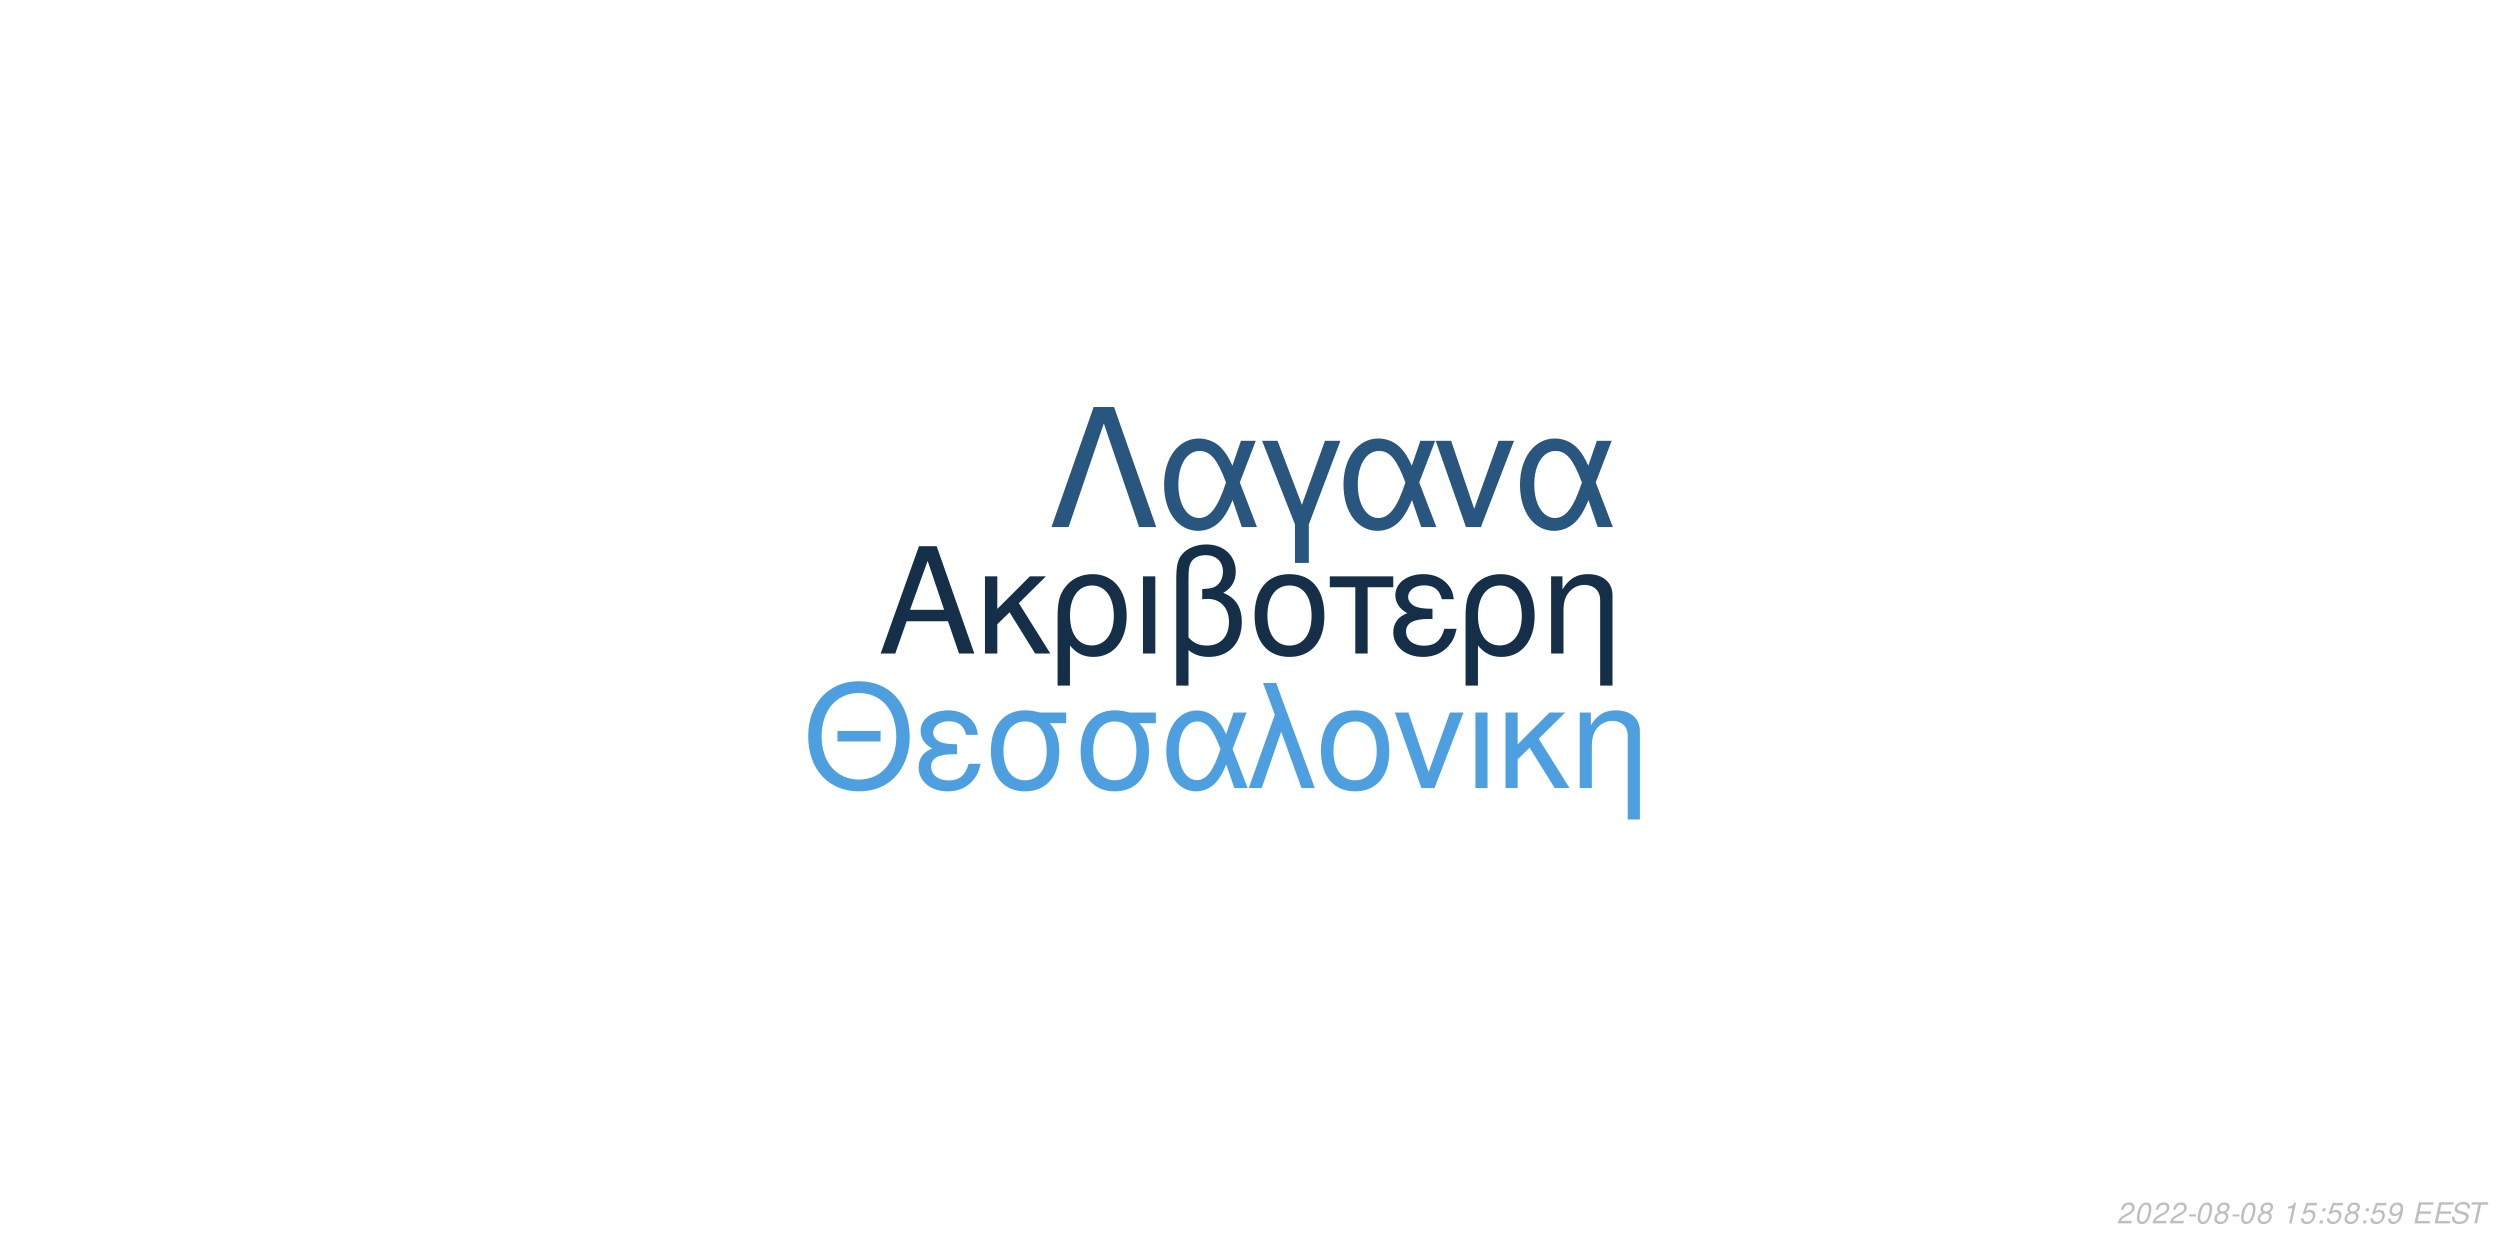
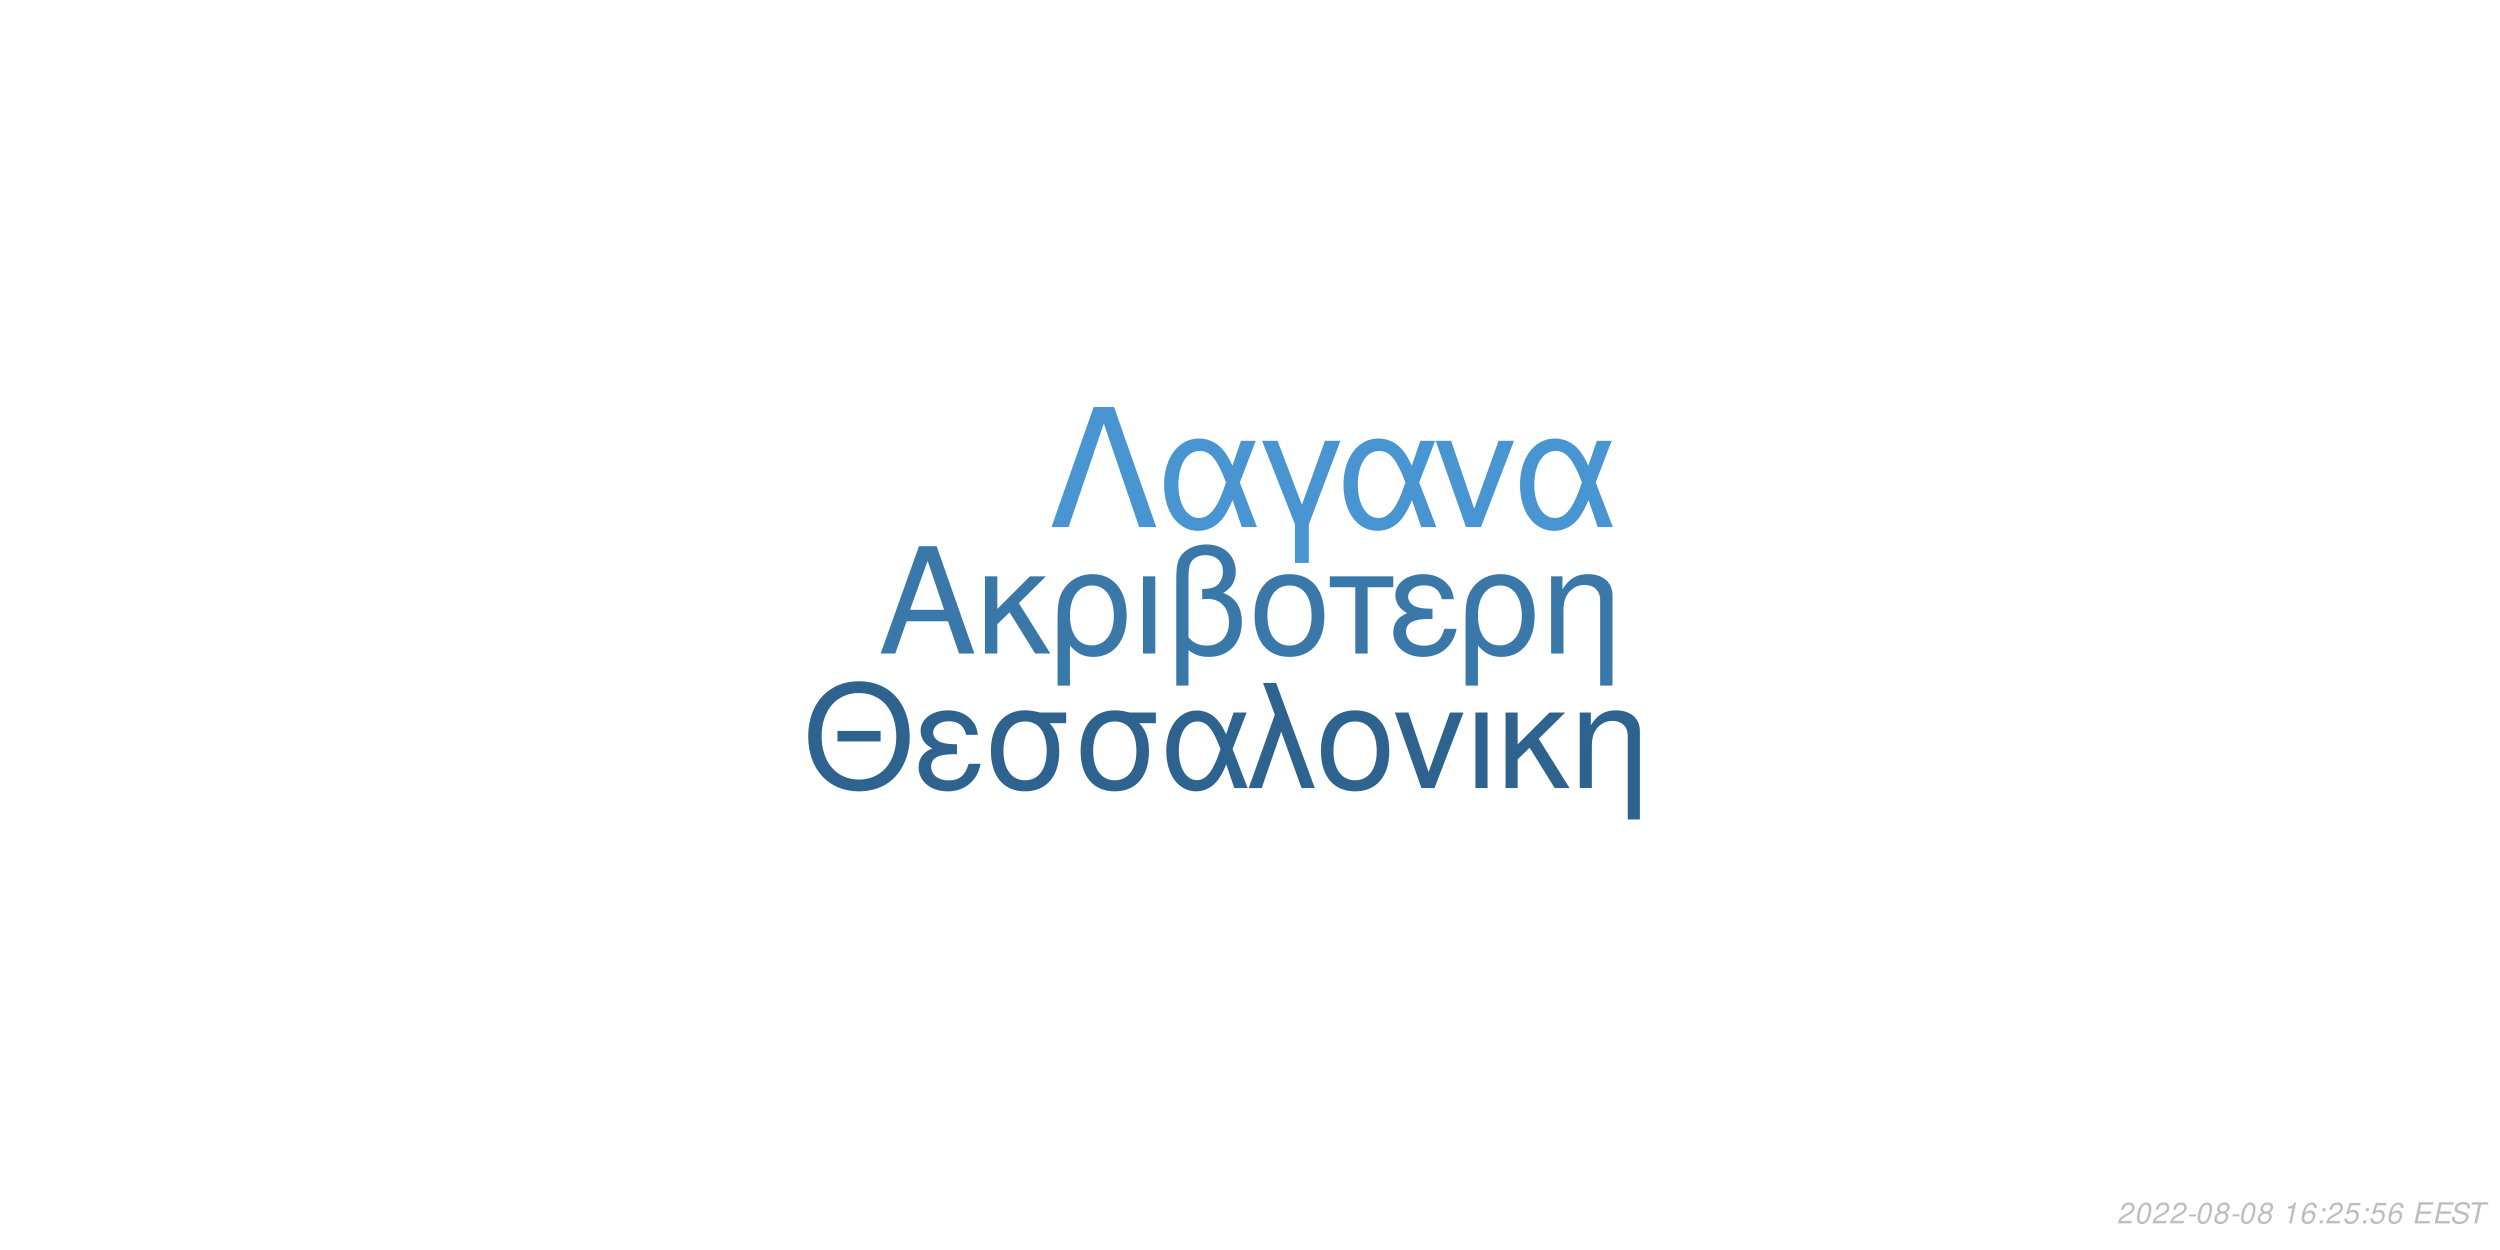
<svg xmlns="http://www.w3.org/2000/svg" xmlns:xlink="http://www.w3.org/1999/xlink" width="864pt" height="432pt" viewBox="0 0 864 432" version="1.1">
  <defs>
    <g>
      <symbol overflow="visible" id="glyph0-0">
        <path style="stroke:none;" d="" />
      </symbol>
      <symbol overflow="visible" id="glyph0-1">
        <path style="stroke:none;" d="M 24.125 -11.141 L 27.938 0 L 33.234 0 L 20.203 -37.094 L 14.094 -37.094 L 0.859 0 L 5.906 0 L 9.828 -11.141 Z M 22.797 -15.109 L 11 -15.109 L 17.094 -32.016 Z M 22.797 -15.109 " />
      </symbol>
      <symbol overflow="visible" id="glyph0-2">
        <path style="stroke:none;" d="M 7.172 -15.422 L 7.172 -26.672 L 2.906 -26.672 L 2.906 0 L 7.172 0 L 7.172 -10.125 L 11.406 -14.25 L 20.25 0 L 25.5 0 L 14.609 -17.406 L 23.969 -26.672 L 18.422 -26.672 Z M 7.172 -15.422 " />
      </symbol>
      <symbol overflow="visible" id="glyph0-3">
        <path style="stroke:none;" d="M 3 11.094 L 7.281 11.094 L 7.281 -2.797 C 9.516 -0.047 11.953 1.172 15.375 1.172 C 22.344 1.172 26.875 -4.422 26.875 -13.031 C 26.875 -21.891 22.297 -27.438 15.062 -27.438 C 11.297 -27.438 7.984 -25.906 5.797 -23.156 C 3.672 -20.516 3 -17.969 3 -12.359 Z M 14.906 -23.516 C 19.547 -23.516 22.438 -19.438 22.438 -12.922 C 22.438 -6.812 19.391 -2.797 14.812 -2.797 C 10.172 -2.797 7.281 -6.766 7.281 -13.125 C 7.281 -19.484 10.234 -23.516 14.906 -23.516 Z M 14.906 -23.516 " />
      </symbol>
      <symbol overflow="visible" id="glyph0-4">
        <path style="stroke:none;" d="M 3.516 0 L 7.781 0 L 7.781 -26.672 L 3.516 -26.672 Z M 3.516 0 " />
      </symbol>
      <symbol overflow="visible" id="glyph0-5">
        <path style="stroke:none;" d="M 4.016 11.094 L 8.25 11.094 L 8.25 -1.172 C 10.172 0.406 12.422 1.172 15.312 1.172 C 22.188 1.172 26.672 -3.609 26.672 -10.891 C 26.672 -15.984 24.578 -19.234 20.25 -20.969 C 23.109 -22.547 24.578 -25.031 24.578 -28.344 C 24.578 -33.844 20.406 -37.703 14.453 -37.703 C 10.938 -37.703 7.734 -36.391 6 -34.25 C 4.484 -32.422 4.016 -30.328 4.016 -25.391 Z M 8.25 -25.656 C 8.25 -29.359 8.5 -30.844 9.469 -32.062 C 10.375 -33.281 12.156 -34 14.094 -34 C 17.812 -34 20.156 -31.812 20.156 -28.297 C 20.156 -25.953 18.984 -23.812 17.297 -23.047 C 16.281 -22.547 15.469 -22.438 12.984 -22.297 L 12.984 -18.781 C 13.734 -18.828 14.344 -18.875 14.969 -18.875 C 19.344 -18.875 22.234 -15.719 22.234 -10.891 C 22.234 -5.906 19.281 -2.75 14.656 -2.75 C 11.953 -2.75 9.922 -3.609 8.25 -5.594 Z M 8.25 -25.656 " />
      </symbol>
      <symbol overflow="visible" id="glyph0-6">
        <path style="stroke:none;" d="M 14.094 -27.438 C 6.562 -27.438 2.094 -22.094 2.094 -13.125 C 2.094 -4.125 6.562 1.172 14.141 1.172 C 21.672 1.172 26.203 -4.172 26.203 -12.922 C 26.203 -22.188 21.828 -27.438 14.094 -27.438 Z M 14.141 -23.516 C 18.938 -23.516 21.781 -19.594 21.781 -12.984 C 21.781 -6.672 18.828 -2.75 14.141 -2.75 C 9.422 -2.75 6.516 -6.672 6.516 -13.125 C 6.516 -19.594 9.422 -23.516 14.141 -23.516 Z M 14.141 -23.516 " />
      </symbol>
      <symbol overflow="visible" id="glyph0-7">
        <path style="stroke:none;" d="M 7.891 0 L 12.156 0 L 12.156 -22.906 L 21.016 -22.906 L 21.016 -26.672 L -0.922 -26.672 L -0.922 -22.906 L 7.891 -22.906 Z M 7.891 0 " />
      </symbol>
      <symbol overflow="visible" id="glyph0-8">
        <path style="stroke:none;" d="M 14.562 -15.469 C 11.344 -15.469 9.562 -15.781 8.297 -16.438 C 6.922 -17.203 6.156 -18.328 6.156 -19.547 C 6.156 -21.891 8.453 -23.562 11.656 -23.562 C 15.062 -23.562 16.953 -22.094 17.812 -18.781 L 21.938 -18.781 C 21.578 -21.266 21.062 -22.5 19.797 -23.922 C 17.812 -26.203 14.906 -27.438 11.453 -27.438 C 5.797 -27.438 1.734 -24.375 1.734 -20.203 C 1.734 -17.609 3.156 -15.375 5.859 -13.938 C 2.797 -12.875 1.016 -10.484 1.016 -7.328 C 1.016 -2.391 5.297 1.172 11.25 1.172 C 14.969 1.172 17.906 -0.109 20.156 -2.641 C 21.578 -4.328 22.297 -5.797 22.906 -8.547 L 18.672 -8.547 C 17.5 -4.422 15.422 -2.703 11.609 -2.703 C 7.938 -2.703 5.438 -4.688 5.438 -7.578 C 5.438 -10.578 7.938 -11.953 13.484 -11.953 C 13.641 -11.953 14.094 -11.953 14.562 -11.906 Z M 14.562 -15.469 " />
      </symbol>
      <symbol overflow="visible" id="glyph0-9">
        <path style="stroke:none;" d="M 3.562 -26.672 L 3.562 0 L 7.844 0 L 7.844 -14.703 C 7.844 -17.906 8.5 -19.891 10.031 -21.531 C 11.406 -22.953 13.188 -23.719 15.062 -23.719 C 18.375 -23.719 20.516 -21.672 20.516 -18.469 L 20.516 11.094 L 24.781 11.094 L 24.781 -20.156 C 24.781 -24.578 21.469 -27.438 16.328 -27.438 C 12.359 -27.438 9.828 -25.906 7.484 -22.188 L 7.484 -26.672 Z M 3.562 -26.672 " />
      </symbol>
      <symbol overflow="visible" id="glyph1-0">
        <path style="stroke:none;" d="" />
      </symbol>
      <symbol overflow="visible" id="glyph1-1">
        <path style="stroke:none;" d="M 26.859 -19.734 L 11.953 -19.734 L 11.953 -16.094 L 26.859 -16.094 Z M 19.328 -36.922 C 8.922 -36.922 1.844 -29.25 1.844 -17.891 C 1.844 -6.484 8.875 1.141 19.391 1.141 C 23.812 1.141 27.703 -0.203 30.641 -2.688 C 34.578 -6.031 36.922 -11.656 36.922 -17.594 C 36.922 -29.297 30 -36.922 19.328 -36.922 Z M 19.328 -32.844 C 27.203 -32.844 32.281 -26.906 32.281 -17.688 C 32.281 -8.922 27.062 -2.938 19.391 -2.938 C 11.609 -2.938 6.484 -8.922 6.484 -17.891 C 6.484 -26.859 11.609 -32.844 19.328 -32.844 Z M 19.328 -32.844 " />
      </symbol>
      <symbol overflow="visible" id="glyph1-2">
        <path style="stroke:none;" d="M 14.25 -15.141 C 11.109 -15.141 9.375 -15.453 8.125 -16.094 C 6.781 -16.844 6.031 -17.938 6.031 -19.141 C 6.031 -21.422 8.266 -23.078 11.406 -23.078 C 14.75 -23.078 16.594 -21.625 17.438 -18.391 L 21.469 -18.391 C 21.125 -20.828 20.625 -22.031 19.391 -23.422 C 17.438 -25.656 14.594 -26.859 11.219 -26.859 C 5.688 -26.859 1.688 -23.875 1.688 -19.781 C 1.688 -17.234 3.094 -15.047 5.734 -13.656 C 2.734 -12.609 1 -10.266 1 -7.172 C 1 -2.344 5.188 1.141 11.016 1.141 C 14.656 1.141 17.547 -0.094 19.734 -2.594 C 21.125 -4.234 21.828 -5.688 22.422 -8.375 L 18.281 -8.375 C 17.141 -4.328 15.094 -2.641 11.359 -2.641 C 7.766 -2.641 5.328 -4.578 5.328 -7.422 C 5.328 -10.359 7.766 -11.703 13.203 -11.703 C 13.359 -11.703 13.797 -11.703 14.25 -11.656 Z M 14.25 -15.141 " />
      </symbol>
      <symbol overflow="visible" id="glyph1-3">
        <path style="stroke:none;" d="M 29 -26.109 L 19.938 -26.109 C 17.594 -26.703 16.438 -26.859 14.703 -26.859 C 7.469 -26.859 2.984 -21.469 2.984 -12.859 C 2.984 -4.031 7.375 1.141 14.797 1.141 C 22.172 1.141 26.609 -4.078 26.609 -12.656 C 26.609 -17.047 25.656 -19.828 23.266 -22.422 L 29 -22.422 Z M 14.797 -23.016 C 19.531 -23.016 22.266 -19.234 22.266 -12.75 C 22.266 -6.531 19.438 -2.688 14.797 -2.688 C 10.172 -2.688 7.328 -6.531 7.328 -12.859 C 7.328 -19.188 10.172 -23.016 14.797 -23.016 Z M 14.797 -23.016 " />
      </symbol>
      <symbol overflow="visible" id="glyph1-4">
        <path style="stroke:none;" d="M 29.344 -26.109 L 24.859 -26.109 L 22.266 -18.578 C 21.125 -21.031 20.484 -22.125 19.328 -23.469 C 17.547 -25.609 14.906 -26.812 12.156 -26.812 C 5.984 -26.812 1.594 -20.984 1.594 -12.812 C 1.594 -4.578 5.828 1.141 11.906 1.141 C 14.953 1.141 17.734 -0.344 19.625 -3.047 C 20.672 -4.531 21.281 -5.688 22.328 -8.172 L 25.109 0 L 29.703 0 L 24.516 -13.5 Z M 20.328 -13.5 C 17.891 -5.922 15.453 -2.734 12.156 -2.734 C 8.516 -2.734 5.922 -6.922 5.922 -12.812 C 5.922 -18.938 8.516 -23.016 12.359 -23.016 C 15.594 -23.016 17.688 -20.531 20.328 -13.5 Z M 20.328 -13.5 " />
      </symbol>
      <symbol overflow="visible" id="glyph1-5">
        <path style="stroke:none;" d="M 1.094 0 L 5.578 0 L 12.312 -19.484 L 19.328 0 L 23.922 0 L 10.562 -36.328 L 6.031 -36.328 L 10.109 -25.359 Z M 1.094 0 " />
      </symbol>
      <symbol overflow="visible" id="glyph1-6">
        <path style="stroke:none;" d="M 13.797 -26.859 C 6.422 -26.859 2.047 -21.625 2.047 -12.859 C 2.047 -4.031 6.422 1.141 13.859 1.141 C 21.234 1.141 25.656 -4.078 25.656 -12.656 C 25.656 -21.719 21.375 -26.859 13.797 -26.859 Z M 13.859 -23.016 C 18.531 -23.016 21.328 -19.188 21.328 -12.703 C 21.328 -6.531 18.438 -2.688 13.859 -2.688 C 9.219 -2.688 6.375 -6.531 6.375 -12.859 C 6.375 -19.188 9.219 -23.016 13.859 -23.016 Z M 13.859 -23.016 " />
      </symbol>
      <symbol overflow="visible" id="glyph1-7">
        <path style="stroke:none;" d="M 14.297 0 L 24.312 -26.109 L 19.625 -26.109 L 12.25 -5.531 L 5.281 -26.109 L 0.594 -26.109 L 9.766 0 Z M 14.297 0 " />
      </symbol>
      <symbol overflow="visible" id="glyph1-8">
        <path style="stroke:none;" d="M 3.438 0 L 7.625 0 L 7.625 -26.109 L 3.438 -26.109 Z M 3.438 0 " />
      </symbol>
      <symbol overflow="visible" id="glyph1-9">
        <path style="stroke:none;" d="M 7.031 -15.094 L 7.031 -26.109 L 2.844 -26.109 L 2.844 0 L 7.031 0 L 7.031 -9.922 L 11.156 -13.953 L 19.828 0 L 24.969 0 L 14.297 -17.047 L 23.469 -26.109 L 18.031 -26.109 Z M 7.031 -15.094 " />
      </symbol>
      <symbol overflow="visible" id="glyph1-10">
        <path style="stroke:none;" d="M 3.484 -26.109 L 3.484 0 L 7.672 0 L 7.672 -14.406 C 7.672 -17.547 8.328 -19.484 9.812 -21.078 C 11.156 -22.469 12.906 -23.219 14.75 -23.219 C 17.984 -23.219 20.078 -21.234 20.078 -18.094 L 20.078 10.859 L 24.266 10.859 L 24.266 -19.734 C 24.266 -24.062 21.031 -26.859 16 -26.859 C 12.109 -26.859 9.609 -25.359 7.328 -21.719 L 7.328 -26.109 Z M 3.484 -26.109 " />
      </symbol>
      <symbol overflow="visible" id="glyph2-0">
        <path style="stroke:none;" d="" />
      </symbol>
      <symbol overflow="visible" id="glyph2-1">
        <path style="stroke:none;" d="M 22.531 -41.484 L 15.484 -41.484 L 0.906 0 L 6.828 0 L 19 -35.797 L 31.188 0 L 37.109 0 Z M 22.531 -41.484 " />
      </symbol>
      <symbol overflow="visible" id="glyph2-2">
        <path style="stroke:none;" d="M 33.516 -29.812 L 28.391 -29.812 L 25.438 -21.219 C 24.125 -24.016 23.391 -25.266 22.078 -26.797 C 20.031 -29.25 17.016 -30.609 13.891 -30.609 C 6.828 -30.609 1.828 -23.953 1.828 -14.625 C 1.828 -5.234 6.656 1.312 13.594 1.312 C 17.078 1.312 20.266 -0.391 22.422 -3.469 C 23.609 -5.172 24.297 -6.484 25.5 -9.328 L 28.688 0 L 33.922 0 L 28 -15.422 Z M 23.219 -15.422 C 20.422 -6.766 17.641 -3.125 13.891 -3.125 C 9.734 -3.125 6.766 -7.906 6.766 -14.625 C 6.766 -21.625 9.734 -26.297 14.109 -26.297 C 17.812 -26.297 20.203 -23.453 23.219 -15.422 Z M 23.219 -15.422 " />
      </symbol>
      <symbol overflow="visible" id="glyph2-3">
        <path style="stroke:none;" d="M 12.062 12.406 L 16.844 12.406 L 16.844 -0.906 L 27.766 -29.812 L 22.422 -29.812 L 14.453 -7.688 L 6.031 -29.812 L 0.688 -29.812 L 12.062 -0.906 Z M 12.062 12.406 " />
      </symbol>
      <symbol overflow="visible" id="glyph2-4">
        <path style="stroke:none;" d="M 16.328 0 L 27.766 -29.812 L 22.422 -29.812 L 14 -6.312 L 6.031 -29.812 L 0.688 -29.812 L 11.156 0 Z M 16.328 0 " />
      </symbol>
      <symbol overflow="visible" id="glyph3-0">
        <path style="stroke:none;" d="" />
      </symbol>
      <symbol overflow="visible" id="glyph3-1">
        <path style="stroke:none;" d="M 5.234 -0.875 L 1.469 -0.875 C 1.641 -1.375 2.203 -1.891 3.109 -2.344 L 4.234 -2.938 C 5.562 -3.625 6.219 -4.469 6.219 -5.484 C 6.219 -5.938 6.062 -6.359 5.797 -6.656 C 5.469 -7.047 4.984 -7.234 4.312 -7.234 C 2.766 -7.234 1.891 -6.453 1.484 -4.734 L 2.375 -4.734 C 2.484 -5.188 2.609 -5.484 2.797 -5.75 C 3.094 -6.203 3.609 -6.453 4.188 -6.453 C 4.891 -6.453 5.344 -6.031 5.344 -5.375 C 5.344 -4.703 4.859 -4.094 4.016 -3.656 L 2.984 -3.125 C 1.234 -2.188 0.797 -1.656 0.344 -0.016 L 5.047 -0.016 Z M 5.234 -0.875 " />
      </symbol>
      <symbol overflow="visible" id="glyph3-2">
        <path style="stroke:none;" d="M 4.203 -7.234 C 3.375 -7.234 2.688 -6.812 2.125 -5.984 C 1.484 -5.047 0.984 -3.188 0.984 -1.734 C 0.984 -1.109 1.172 -0.562 1.484 -0.266 C 1.797 0.047 2.281 0.234 2.766 0.234 C 3.625 0.234 4.281 -0.156 4.859 -1.016 C 5.516 -1.953 6 -3.797 6 -5.266 C 6 -6.5 5.328 -7.234 4.203 -7.234 Z M 4.094 -6.453 C 4.734 -6.453 5.125 -5.984 5.125 -5.156 C 5.125 -4.203 4.781 -2.625 4.406 -1.812 C 3.984 -0.938 3.516 -0.547 2.875 -0.547 C 2.25 -0.547 1.875 -1.031 1.875 -1.828 C 1.875 -2.797 2.203 -4.344 2.594 -5.203 C 2.984 -6.047 3.453 -6.453 4.094 -6.453 Z M 4.094 -6.453 " />
      </symbol>
      <symbol overflow="visible" id="glyph3-3">
        <path style="stroke:none;" d="M 3.516 -3.125 L 1.125 -3.125 L 0.969 -2.406 L 3.359 -2.406 Z M 3.516 -3.125 " />
      </symbol>
      <symbol overflow="visible" id="glyph3-4">
        <path style="stroke:none;" d="M 4.766 -3.797 C 5.078 -3.969 5.234 -4.078 5.438 -4.234 C 5.812 -4.594 6.062 -5.172 6.062 -5.734 C 6.062 -6.625 5.344 -7.234 4.266 -7.234 C 2.812 -7.234 1.703 -6.219 1.703 -4.875 C 1.703 -4.406 1.875 -4.125 2.359 -3.812 C 1.297 -3.312 0.75 -2.516 0.75 -1.469 C 0.75 -0.438 1.547 0.234 2.812 0.234 C 3.656 0.234 4.359 -0.094 4.938 -0.734 C 5.359 -1.234 5.609 -1.859 5.609 -2.438 C 5.609 -3.047 5.312 -3.516 4.766 -3.797 Z M 4.109 -6.453 C 4.797 -6.453 5.188 -6.125 5.188 -5.578 C 5.188 -5.266 5.062 -4.922 4.859 -4.672 C 4.562 -4.312 4.188 -4.156 3.656 -4.156 C 2.984 -4.156 2.594 -4.453 2.594 -4.984 C 2.594 -5.859 3.203 -6.453 4.109 -6.453 Z M 3.453 -3.406 C 4.234 -3.406 4.734 -2.984 4.734 -2.312 C 4.734 -1.312 3.922 -0.547 2.875 -0.547 C 2.125 -0.547 1.625 -0.969 1.625 -1.625 C 1.625 -2.609 2.438 -3.406 3.453 -3.406 Z M 3.453 -3.406 " />
      </symbol>
      <symbol overflow="visible" id="glyph3-5">
        <path style="stroke:none;" d="" />
      </symbol>
      <symbol overflow="visible" id="glyph3-6">
        <path style="stroke:none;" d="M 3.703 -5.188 L 2.594 0 L 3.469 0 L 5.016 -7.234 L 4.438 -7.234 C 3.906 -6.156 3.688 -6.016 2.234 -5.812 L 2.109 -5.188 Z M 3.703 -5.188 " />
      </symbol>
      <symbol overflow="visible" id="glyph3-7">
-         <path style="stroke:none;" d="M 6.297 -7.094 L 2.594 -7.094 L 1.234 -3.234 L 2.047 -3.234 C 2.656 -3.766 2.938 -3.906 3.531 -3.906 C 4.328 -3.906 4.797 -3.453 4.797 -2.688 C 4.797 -1.438 3.969 -0.547 2.828 -0.547 C 2.031 -0.547 1.609 -0.938 1.578 -1.734 L 0.703 -1.734 L 0.703 -1.516 C 0.703 -0.938 0.844 -0.547 1.188 -0.266 C 1.562 0.062 2.078 0.234 2.703 0.234 C 3.656 0.234 4.391 -0.156 4.984 -0.922 C 5.422 -1.5 5.672 -2.234 5.672 -2.953 C 5.672 -4 4.938 -4.672 3.812 -4.672 C 3.328 -4.672 2.906 -4.547 2.406 -4.234 L 3.109 -6.219 L 6.109 -6.219 Z M 6.297 -7.094 " />
+         <path style="stroke:none;" d="M 6.125 -5.344 L 6.141 -5.625 C 6.141 -6.609 5.453 -7.234 4.391 -7.234 C 3.438 -7.234 2.641 -6.719 2.016 -5.703 C 1.422 -4.781 0.938 -2.953 0.938 -1.688 C 0.938 -0.516 1.688 0.234 2.859 0.234 C 3.703 0.234 4.438 -0.156 5 -0.875 C 5.406 -1.422 5.672 -2.156 5.672 -2.766 C 5.672 -3.812 4.969 -4.5 3.906 -4.5 C 3.234 -4.5 2.672 -4.234 2.094 -3.625 C 2.406 -5.375 3.234 -6.453 4.25 -6.453 C 4.703 -6.453 5.062 -6.234 5.172 -5.844 C 5.203 -5.719 5.234 -5.578 5.25 -5.344 Z M 3.656 -3.734 C 4.344 -3.734 4.797 -3.281 4.797 -2.625 C 4.797 -1.469 3.984 -0.547 2.984 -0.547 C 2.297 -0.547 1.812 -1.047 1.812 -1.766 C 1.812 -2.859 2.625 -3.734 3.656 -3.734 Z M 3.656 -3.734 " />
      </symbol>
      <symbol overflow="visible" id="glyph3-8">
        <path style="stroke:none;" d="M 2.359 -1.031 L 1.312 -1.031 L 1.094 0 L 2.141 0 Z M 3.266 -5.234 L 2.219 -5.234 L 2 -4.203 L 3.047 -4.203 Z M 3.266 -5.234 " />
      </symbol>
      <symbol overflow="visible" id="glyph3-9">
-         <path style="stroke:none;" d="M 0.844 -1.656 C 0.844 -1.547 0.844 -1.438 0.844 -1.375 C 0.844 -0.406 1.531 0.234 2.578 0.234 C 3.203 0.234 3.766 0.016 4.297 -0.438 C 4.938 -1 5.312 -1.656 5.594 -2.719 C 5.844 -3.672 6.016 -4.766 6.016 -5.375 C 6.016 -5.844 5.844 -6.328 5.547 -6.656 C 5.203 -7.031 4.703 -7.234 4.062 -7.234 C 2.516 -7.234 1.297 -5.938 1.297 -4.266 C 1.297 -3.203 1.984 -2.547 3.047 -2.547 C 3.484 -2.547 3.953 -2.672 4.281 -2.891 C 4.406 -2.984 4.547 -3.078 4.828 -3.344 C 4.438 -1.484 3.703 -0.547 2.703 -0.547 C 2.109 -0.547 1.719 -0.938 1.719 -1.547 L 1.719 -1.656 Z M 3.953 -6.453 C 4.625 -6.453 5.141 -5.953 5.141 -5.281 C 5.141 -4.188 4.312 -3.312 3.297 -3.312 C 2.594 -3.312 2.172 -3.734 2.172 -4.453 C 2.172 -5.562 2.984 -6.453 3.953 -6.453 Z M 3.953 -6.453 " />
+         <path style="stroke:none;" d="M 6.297 -7.094 L 2.594 -7.094 L 1.234 -3.234 L 2.047 -3.234 C 2.656 -3.766 2.938 -3.906 3.531 -3.906 C 4.328 -3.906 4.797 -3.453 4.797 -2.688 C 4.797 -1.438 3.969 -0.547 2.828 -0.547 C 2.031 -0.547 1.609 -0.938 1.578 -1.734 L 0.703 -1.734 L 0.703 -1.516 C 0.703 -0.938 0.844 -0.547 1.188 -0.266 C 1.562 0.062 2.078 0.234 2.703 0.234 C 3.656 0.234 4.391 -0.156 4.984 -0.922 C 5.422 -1.5 5.672 -2.234 5.672 -2.953 C 5.672 -4 4.938 -4.672 3.812 -4.672 C 3.328 -4.672 2.906 -4.547 2.406 -4.234 L 3.109 -6.219 L 6.109 -6.219 Z M 6.297 -7.094 " />
      </symbol>
      <symbol overflow="visible" id="glyph3-10">
        <path style="stroke:none;" d="M 2.547 -3.312 L 6.5 -3.312 L 6.688 -4.141 L 2.719 -4.141 L 3.219 -6.469 L 7.344 -6.469 L 7.516 -7.297 L 2.453 -7.297 L 0.906 0 L 6.125 0 L 6.297 -0.812 L 2.016 -0.812 Z M 2.547 -3.312 " />
      </symbol>
      <symbol overflow="visible" id="glyph3-11">
        <path style="stroke:none;" d="M 7.062 -5.156 C 7.125 -5.438 7.141 -5.562 7.141 -5.703 C 7.141 -6.156 6.938 -6.594 6.594 -6.891 C 6.188 -7.25 5.656 -7.406 4.875 -7.406 C 3.844 -7.406 3.047 -7.125 2.5 -6.562 C 2.094 -6.141 1.781 -5.438 1.781 -4.922 C 1.781 -4.297 2.219 -3.766 2.891 -3.562 L 4.594 -3.094 C 5.406 -2.859 5.734 -2.578 5.734 -2.094 C 5.734 -1.781 5.547 -1.406 5.266 -1.141 C 4.844 -0.766 4.266 -0.578 3.453 -0.578 C 2.328 -0.578 1.812 -0.984 1.812 -1.906 C 1.812 -2.047 1.812 -2.125 1.844 -2.312 L 0.984 -2.312 C 0.906 -2.062 0.891 -1.906 0.891 -1.688 C 0.891 -0.484 1.797 0.234 3.297 0.234 C 4.359 0.234 5.234 -0.062 5.812 -0.609 C 6.344 -1.078 6.688 -1.797 6.688 -2.375 C 6.688 -2.641 6.609 -2.906 6.453 -3.156 C 6.234 -3.5 5.938 -3.703 5.469 -3.828 L 3.75 -4.312 C 2.984 -4.547 2.734 -4.734 2.734 -5.188 C 2.734 -5.547 2.875 -5.844 3.188 -6.109 C 3.547 -6.438 4.031 -6.594 4.703 -6.594 C 5.266 -6.594 5.688 -6.484 5.906 -6.297 C 6.094 -6.125 6.219 -5.797 6.219 -5.516 C 6.219 -5.422 6.203 -5.344 6.188 -5.156 Z M 7.062 -5.156 " />
      </symbol>
      <symbol overflow="visible" id="glyph3-12">
        <path style="stroke:none;" d="M 4.938 -6.469 L 7.312 -6.469 L 7.484 -7.297 L 1.75 -7.297 L 1.578 -6.469 L 3.984 -6.469 L 2.609 0 L 3.547 0 Z M 4.938 -6.469 " />
      </symbol>
    </g>
  </defs>
  <g id="surface1">
    <rect x="0" y="0" width="864" height="432" style="fill:rgb(100%,100%,100%);fill-opacity:1;stroke:none;" />
-     <g style="fill:rgb(8.235%,18.431%,28.627%);fill-opacity:1;">
+     <g style="fill:rgb(22.745%,47.059%,66.667%);fill-opacity:1;">
      <use xlink:href="#glyph0-1" x="303.5" y="225.861" />
      <use xlink:href="#glyph0-2" x="337.5" y="225.861" />
      <use xlink:href="#glyph0-3" x="362.5" y="225.861" />
      <use xlink:href="#glyph0-4" x="391.5" y="225.861" />
      <use xlink:href="#glyph0-5" x="402.5" y="225.861" />
      <use xlink:href="#glyph0-6" x="431.5" y="225.861" />
      <use xlink:href="#glyph0-7" x="460.5" y="225.861" />
      <use xlink:href="#glyph0-8" x="480.5" y="225.861" />
      <use xlink:href="#glyph0-3" x="503.5" y="225.861" />
      <use xlink:href="#glyph0-9" x="532.5" y="225.861" />
    </g>
-     <g style="fill:rgb(30.196%,62.353%,87.451%);fill-opacity:1;">
+     <g style="fill:rgb(18.431%,38.824%,56.078%);fill-opacity:1;">
      <use xlink:href="#glyph1-1" x="277.473" y="272.354" />
      <use xlink:href="#glyph1-2" x="316.473" y="272.354" />
      <use xlink:href="#glyph1-3" x="339.473" y="272.354" />
      <use xlink:href="#glyph1-3" x="370.473" y="272.354" />
      <use xlink:href="#glyph1-4" x="401.473" y="272.354" />
      <use xlink:href="#glyph1-5" x="430.473" y="272.354" />
      <use xlink:href="#glyph1-6" x="454.473" y="272.354" />
      <use xlink:href="#glyph1-7" x="481.473" y="272.354" />
      <use xlink:href="#glyph1-8" x="506.473" y="272.354" />
      <use xlink:href="#glyph1-9" x="517.473" y="272.354" />
      <use xlink:href="#glyph1-10" x="542.473" y="272.354" />
    </g>
-     <g style="fill:rgb(16.078%,33.725%,49.412%);fill-opacity:1;">
+     <g style="fill:rgb(28.235%,58.431%,82.353%);fill-opacity:1;">
      <use xlink:href="#glyph2-1" x="362.484" y="182.152" />
      <use xlink:href="#glyph2-2" x="400.484" y="182.152" />
      <use xlink:href="#glyph2-3" x="435.484" y="182.152" />
      <use xlink:href="#glyph2-2" x="462.484" y="182.152" />
      <use xlink:href="#glyph2-4" x="495.484" y="182.152" />
      <use xlink:href="#glyph2-2" x="523.484" y="182.152" />
    </g>
    <g style="fill:rgb(74.51%,74.51%,74.51%);fill-opacity:1;">
      <use xlink:href="#glyph3-1" x="731.52" y="422.81" />
      <use xlink:href="#glyph3-2" x="737.52" y="422.81" />
      <use xlink:href="#glyph3-1" x="743.52" y="422.81" />
      <use xlink:href="#glyph3-1" x="749.52" y="422.81" />
      <use xlink:href="#glyph3-3" x="755.52" y="422.81" />
      <use xlink:href="#glyph3-2" x="758.52" y="422.81" />
      <use xlink:href="#glyph3-4" x="764.52" y="422.81" />
      <use xlink:href="#glyph3-3" x="770.52" y="422.81" />
      <use xlink:href="#glyph3-2" x="773.52" y="422.81" />
      <use xlink:href="#glyph3-4" x="779.52" y="422.81" />
      <use xlink:href="#glyph3-5" x="785.52" y="422.81" />
      <use xlink:href="#glyph3-6" x="788.52" y="422.81" />
      <use xlink:href="#glyph3-7" x="794.52" y="422.81" />
      <use xlink:href="#glyph3-8" x="800.52" y="422.81" />
-       <use xlink:href="#glyph3-7" x="803.52" y="422.81" />
-       <use xlink:href="#glyph3-4" x="809.52" y="422.81" />
+       <use xlink:href="#glyph3-1" x="803.52" y="422.81" />
+       <use xlink:href="#glyph3-9" x="809.52" y="422.81" />
      <use xlink:href="#glyph3-8" x="815.52" y="422.81" />
-       <use xlink:href="#glyph3-7" x="818.52" y="422.81" />
-       <use xlink:href="#glyph3-9" x="824.52" y="422.81" />
+       <use xlink:href="#glyph3-9" x="818.52" y="422.81" />
+       <use xlink:href="#glyph3-7" x="824.52" y="422.81" />
      <use xlink:href="#glyph3-5" x="830.52" y="422.81" />
      <use xlink:href="#glyph3-10" x="833.52" y="422.81" />
      <use xlink:href="#glyph3-10" x="840.52" y="422.81" />
      <use xlink:href="#glyph3-11" x="846.52" y="422.81" />
      <use xlink:href="#glyph3-12" x="852.52" y="422.81" />
    </g>
  </g>
</svg>
